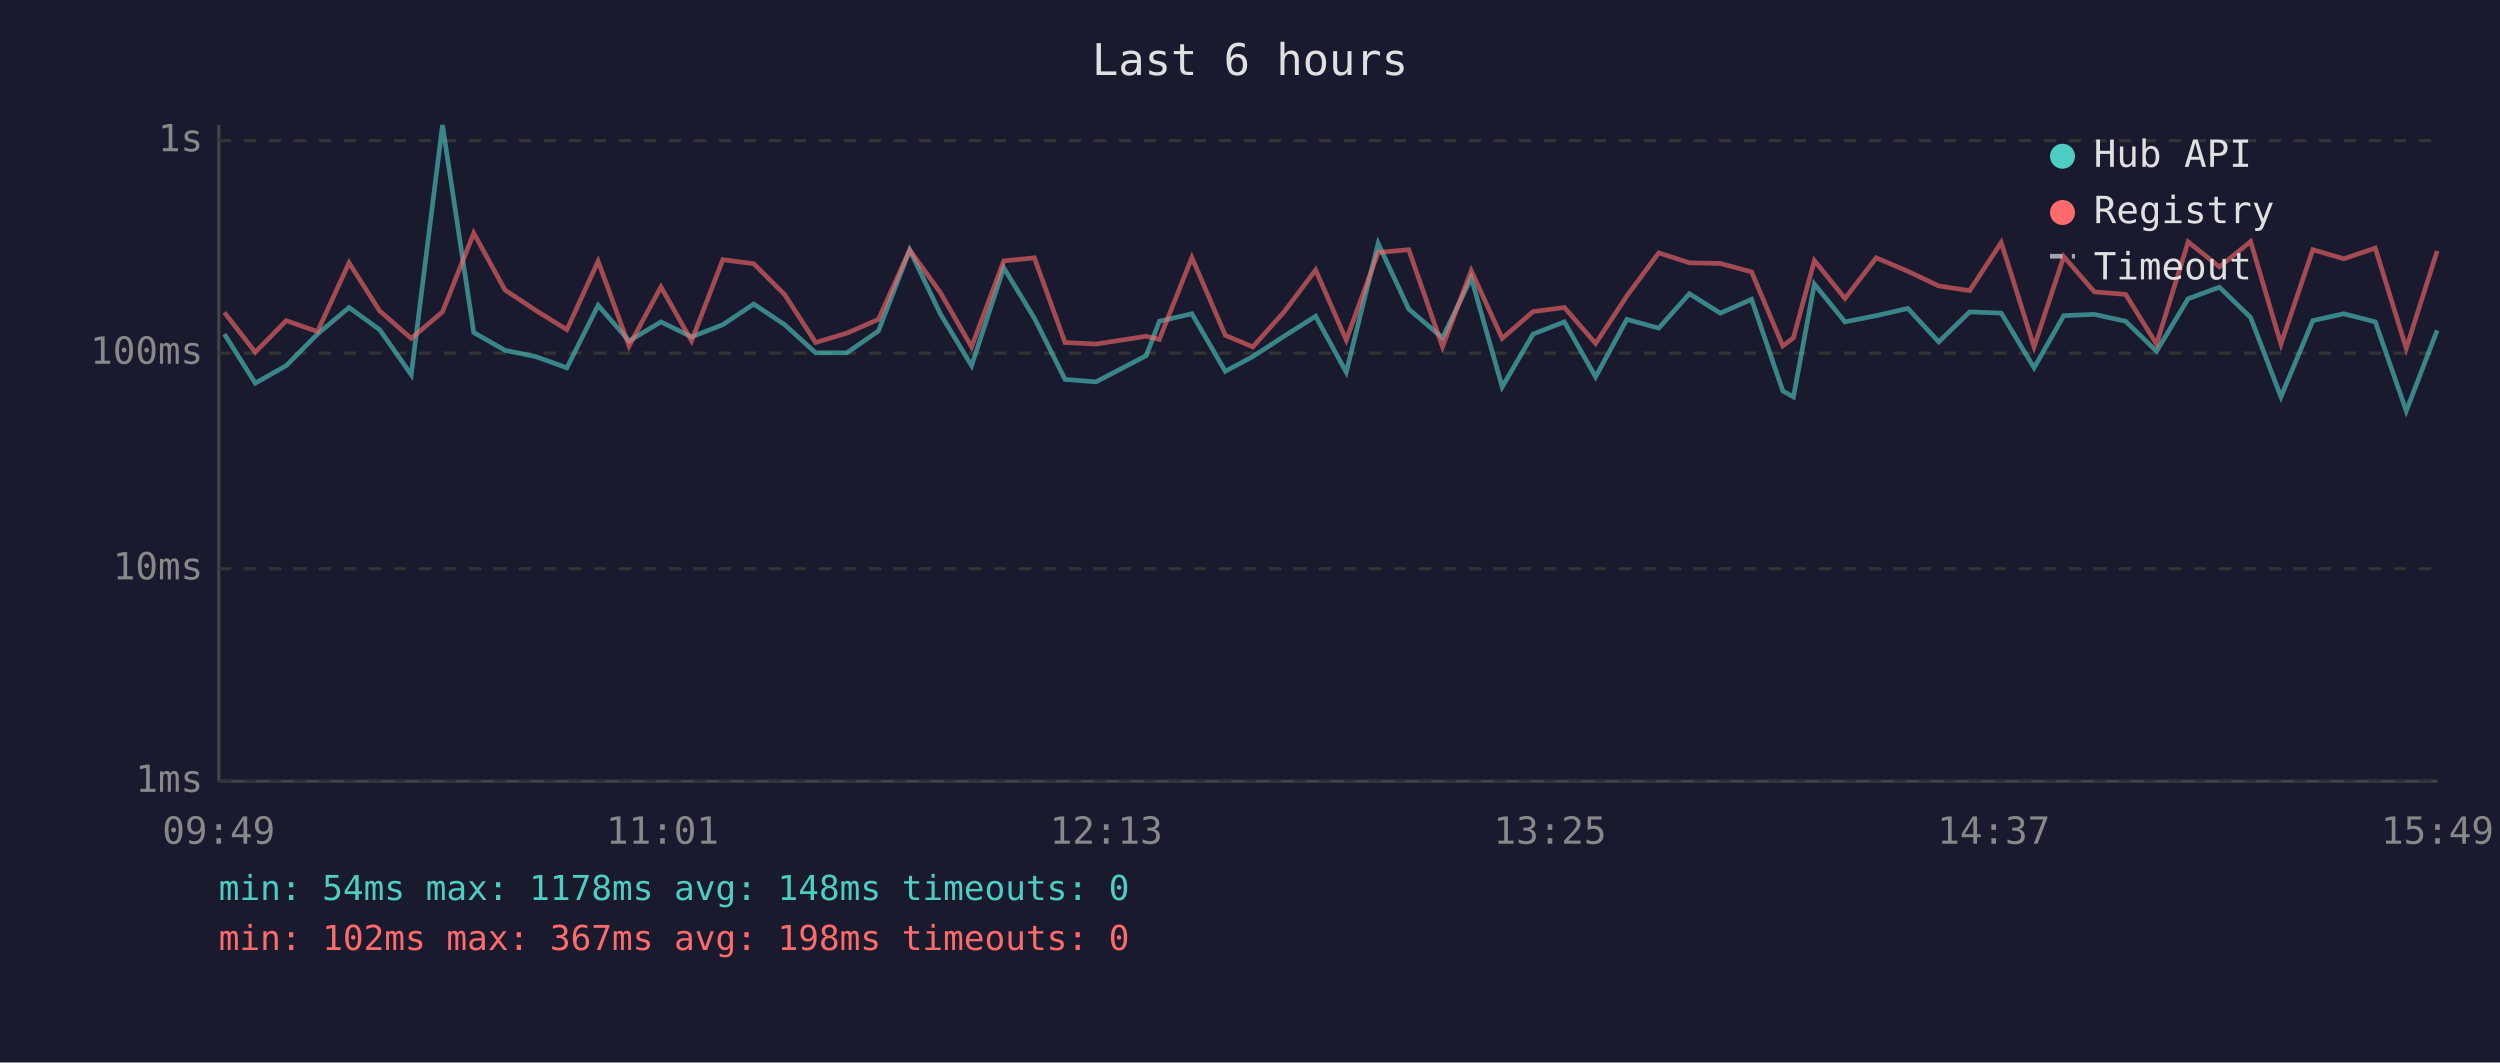
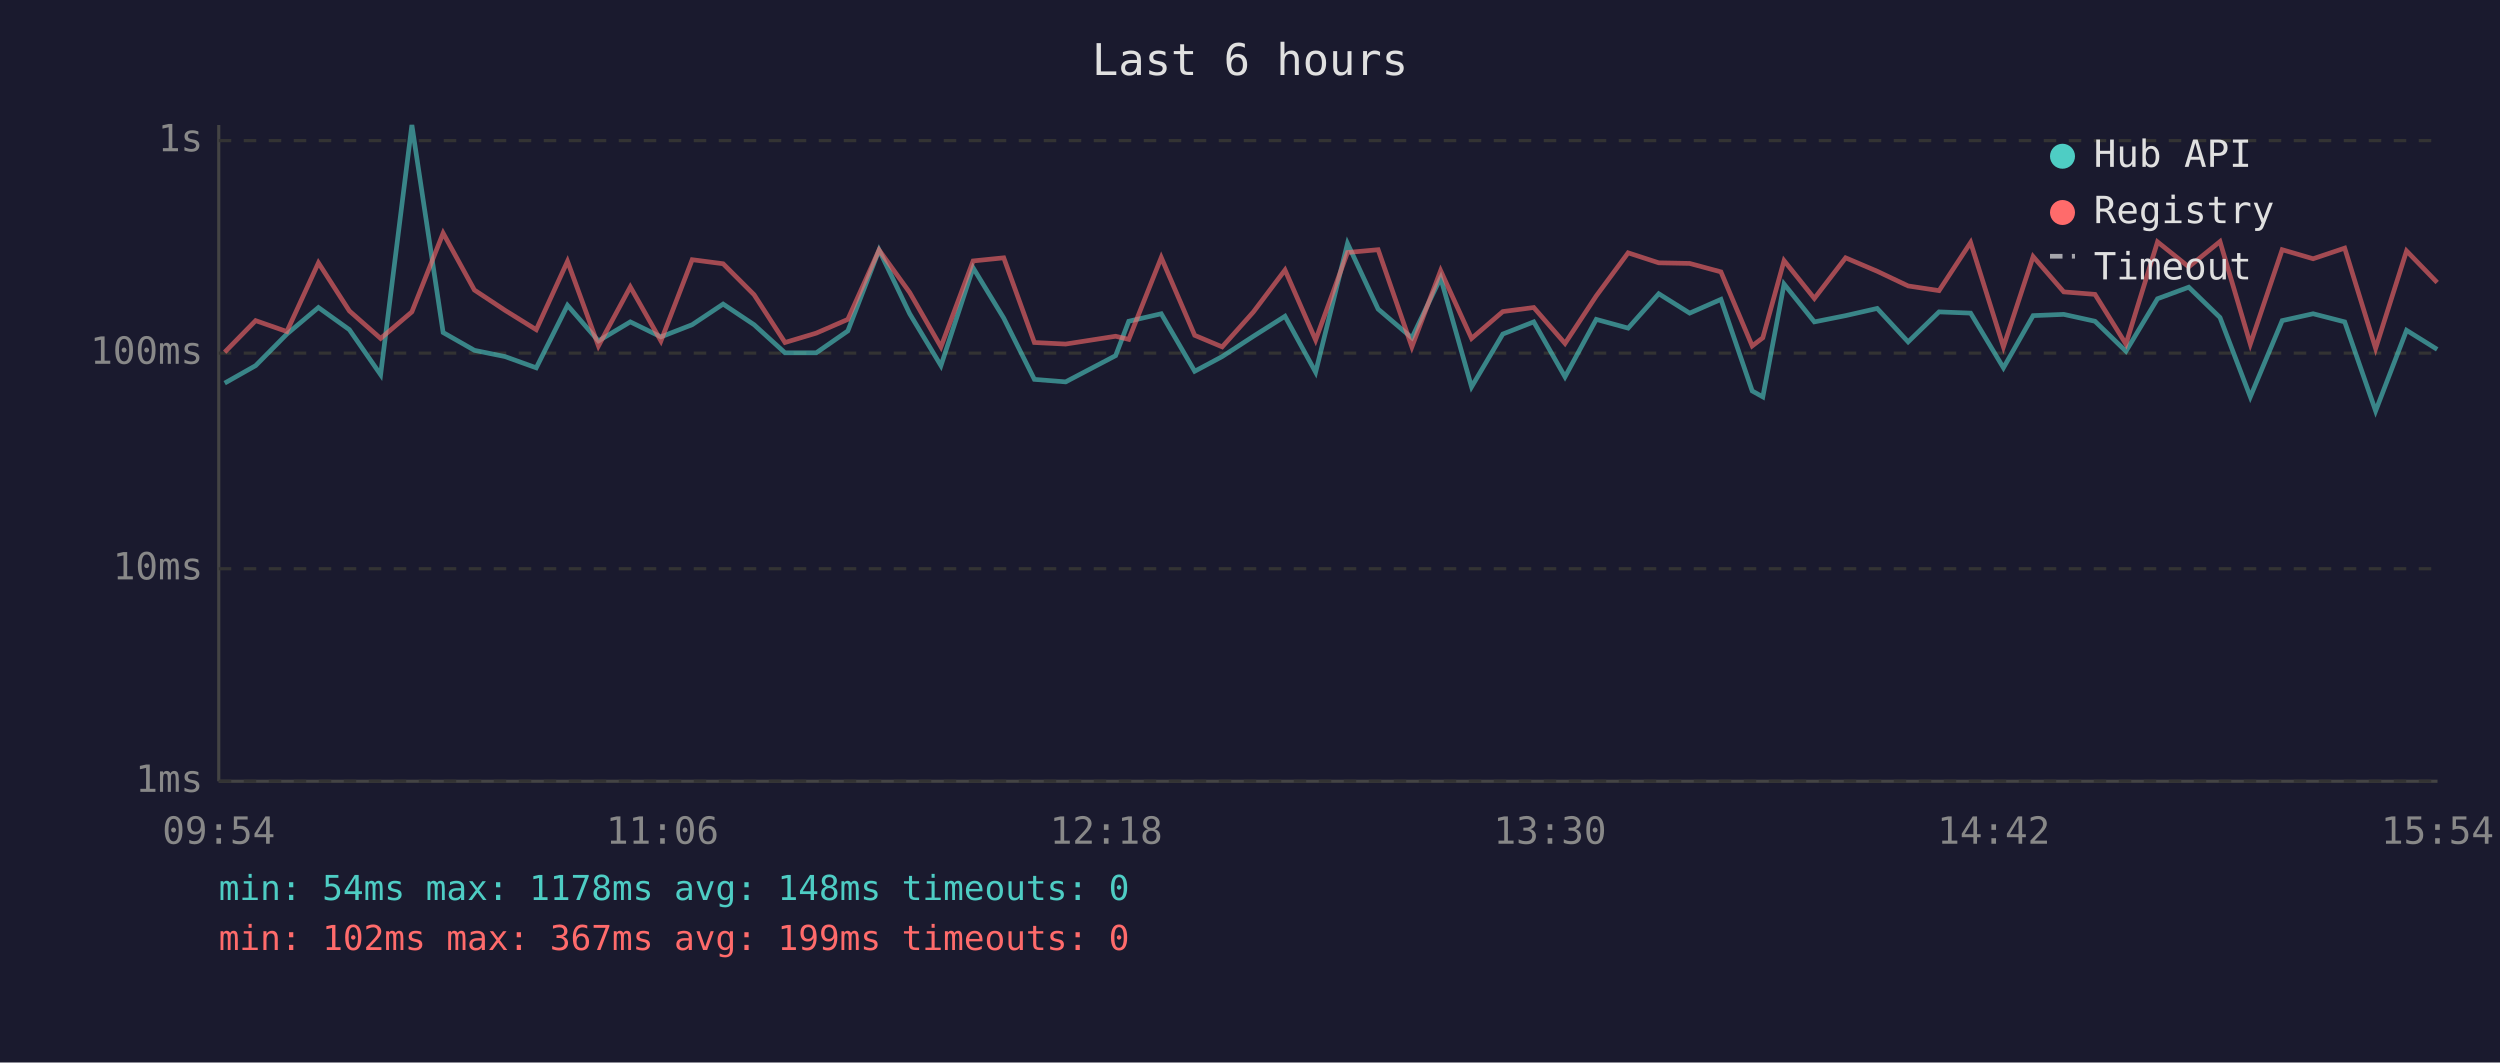
<svg xmlns="http://www.w3.org/2000/svg" viewBox="0 0 800 340" font-family="monospace" font-size="12">
  <rect width="800" height="340" fill="#1a1a2e" />
  <text x="400" y="24" fill="#e0e0e0" font-size="14" text-anchor="middle">Last 6 hours</text>
  <line x1="70" y1="40" x2="70" y2="250" stroke="#444" stroke-width="1" />
  <line x1="70" y1="250" x2="780" y2="250" stroke="#444" stroke-width="1" />
  <line x1="70" y1="250" x2="780" y2="250" stroke="#333" stroke-width="1" stroke-dasharray="4" />
  <text x="65" y="250" fill="#888" text-anchor="end" dominant-baseline="middle">1ms</text>
  <line x1="70" y1="182" x2="780" y2="182" stroke="#333" stroke-width="1" stroke-dasharray="4" />
  <text x="65" y="182" fill="#888" text-anchor="end" dominant-baseline="middle">10ms</text>
  <line x1="70" y1="113" x2="780" y2="113" stroke="#333" stroke-width="1" stroke-dasharray="4" />
  <text x="65" y="113" fill="#888" text-anchor="end" dominant-baseline="middle">100ms</text>
  <line x1="70" y1="45" x2="780" y2="45" stroke="#333" stroke-width="1" stroke-dasharray="4" />
  <text x="65" y="45" fill="#888" text-anchor="end" dominant-baseline="middle">1s</text>
-   <text x="70" y="270" fill="#888" text-anchor="middle">09:49</text>
-   <text x="212" y="270" fill="#888" text-anchor="middle">11:01</text>
-   <text x="354" y="270" fill="#888" text-anchor="middle">12:13</text>
-   <text x="496" y="270" fill="#888" text-anchor="middle">13:25</text>
-   <text x="638" y="270" fill="#888" text-anchor="middle">14:37</text>
-   <text x="780" y="270" fill="#888" text-anchor="middle">15:49</text>
-   <polyline points="71.8,106.9 81.7,122.6 91.6,117.0 101.6,106.9 111.7,98.4 121.5,105.5 131.6,119.9 141.6,40.0 151.6,106.4 161.6,112.1 171.4,114.1 181.4,117.7 191.4,97.7 201.3,109.1 211.5,103.0 221.3,107.8 231.3,103.9 241.2,97.3 251.1,103.9 261.0,112.9 271.0,112.9 281.1,105.9 291.1,80.0 300.9,100.4 310.9,117.0 321.2,85.7 331.0,101.8 340.8,121.4 350.7,122.2 366.8,113.8 371.0,102.8 381.4,100.4 392.1,118.8 400.9,114.1 410.9,107.6 421.0,101.2 430.8,119.1 441.0,77.9 450.8,98.9 461.6,108.1 470.8,88.9 480.7,123.8 490.6,106.9 500.6,103.0 510.6,120.6 520.6,102.2 530.8,105.0 540.6,94.0 550.5,100.2 560.5,95.8 570.5,125.1 573.9,127.0 580.6,90.9 590.4,103.0 600.4,101.0 610.5,98.7 620.4,109.4 630.3,99.8 640.4,100.2 650.9,117.7 660.4,101.0 670.2,100.6 680.2,102.8 690.1,112.4 700.2,95.6 710.2,91.9 720.2,101.6 729.9,127.0 740.1,102.6 750.0,100.4 760.1,103.0 770.0,131.5 779.9,105.7" fill="none" stroke="#4ecdc4" stroke-width="1.5" opacity="0.6" />
-   <polyline points="71.8,100.0 81.7,112.7 91.6,102.6 101.6,106.1 111.7,84.1 121.5,99.5 131.6,108.3 141.6,99.8 151.6,74.6 161.6,92.8 171.4,99.3 181.4,105.5 191.4,83.6 201.3,110.7 211.5,91.8 221.3,109.1 231.3,83.1 241.2,84.4 251.1,94.3 261.0,109.6 271.0,106.6 281.1,102.2 291.1,80.0 300.9,93.6 310.9,111.0 321.2,83.5 331.0,82.5 340.8,109.6 350.7,110.1 366.8,107.6 371.0,108.6 381.4,82.4 392.1,107.3 400.9,111.0 410.9,99.8 421.0,86.4 430.8,108.8 441.0,80.8 450.8,79.9 461.6,111.0 470.8,86.6 480.7,108.3 490.6,99.7 500.6,98.4 510.6,109.9 520.6,94.7 530.8,80.9 540.6,84.1 550.5,84.3 560.5,87.0 570.5,110.7 573.9,108.1 580.6,83.4 590.4,95.5 600.4,82.5 610.5,86.8 620.4,91.5 630.3,93.0 640.4,77.6 650.9,111.0 660.4,82.1 670.2,93.4 680.2,94.2 690.1,110.1 700.2,77.4 710.2,85.4 720.2,77.3 729.9,110.1 740.1,79.9 750.0,82.8 760.1,79.4 770.0,111.5 779.9,80.3" fill="none" stroke="#ff6b6b" stroke-width="1.5" opacity="0.6" />
+   <text x="70" y="270" fill="#888" text-anchor="middle">09:54</text>
+   <text x="212" y="270" fill="#888" text-anchor="middle">11:06</text>
+   <text x="354" y="270" fill="#888" text-anchor="middle">12:18</text>
+   <text x="496" y="270" fill="#888" text-anchor="middle">13:30</text>
+   <text x="638" y="270" fill="#888" text-anchor="middle">14:42</text>
+   <text x="780" y="270" fill="#888" text-anchor="middle">15:54</text>
+   <polyline points="71.9,122.6 81.8,117.0 91.8,106.9 101.9,98.4 111.8,105.5 121.8,119.9 131.8,40.0 141.8,106.4 151.8,112.1 161.6,114.1 171.6,117.7 181.6,97.7 191.5,109.1 201.7,103.0 211.5,107.8 221.5,103.9 231.4,97.3 241.3,103.9 251.2,112.9 261.2,112.9 271.3,105.9 281.3,80.0 291.1,100.4 301.1,117.0 311.4,85.7 321.2,101.8 331.0,121.4 341.0,122.2 357.0,113.8 361.2,102.8 371.6,100.4 382.3,118.8 391.1,114.1 401.1,107.6 411.2,101.2 421.0,119.1 431.2,77.9 441.0,98.9 451.8,108.1 461.0,88.9 470.9,123.8 480.9,106.9 490.8,103.0 500.8,120.6 510.8,102.2 521.0,105.0 530.8,94.0 540.7,100.2 550.7,95.8 560.7,125.1 564.1,127.0 570.9,90.9 580.6,103.0 590.6,101.0 600.7,98.7 610.6,109.4 620.5,99.8 630.6,100.2 641.1,117.7 650.6,101.0 660.4,100.6 670.4,102.8 680.3,112.4 690.4,95.6 700.4,91.9 710.4,101.6 720.1,127.0 730.3,102.6 740.2,100.4 750.3,103.0 760.2,131.5 770.1,105.7 779.9,111.8" fill="none" stroke="#4ecdc4" stroke-width="1.5" opacity="0.6" />
+   <polyline points="71.9,112.7 81.8,102.6 91.8,106.1 101.9,84.1 111.8,99.5 121.8,108.3 131.8,99.8 141.8,74.6 151.8,92.8 161.6,99.3 171.6,105.5 181.6,83.6 191.5,110.7 201.7,91.8 211.5,109.1 221.5,83.1 231.4,84.4 241.3,94.3 251.2,109.6 261.2,106.6 271.3,102.2 281.3,80.0 291.1,93.6 301.1,111.0 311.4,83.5 321.2,82.5 331.0,109.6 341.0,110.1 357.0,107.6 361.2,108.6 371.6,82.4 382.3,107.3 391.1,111.0 401.1,99.8 411.2,86.4 421.0,108.8 431.2,80.8 441.0,79.9 451.8,111.0 461.0,86.6 470.9,108.3 480.9,99.7 490.8,98.4 500.8,109.9 510.8,94.7 521.0,80.9 530.8,84.1 540.7,84.3 550.7,87.0 560.7,110.7 564.1,108.1 570.9,83.4 580.6,95.5 590.6,82.5 600.7,86.8 610.6,91.5 620.5,93.0 630.6,77.6 641.1,111.0 650.6,82.1 660.4,93.4 670.4,94.2 680.3,110.1 690.4,77.4 700.4,85.4 710.4,77.3 720.1,110.1 730.3,79.9 740.2,82.8 750.3,79.4 760.2,111.5 770.1,80.3 779.9,90.4" fill="none" stroke="#ff6b6b" stroke-width="1.5" opacity="0.6" />
  <circle cx="660" cy="50" r="4" fill="#4ecdc4" />
  <text x="670" y="50" fill="#e0e0e0" dominant-baseline="middle">Hub API</text>
  <circle cx="660" cy="68" r="4" fill="#ff6b6b" />
  <text x="670" y="68" fill="#e0e0e0" dominant-baseline="middle">Registry</text>
  <line x1="656" y1="82" x2="664" y2="82" stroke="#e0e0e0" stroke-width="1.5" stroke-dasharray="4,3" opacity="0.7" />
  <text x="670" y="86" fill="#e0e0e0" dominant-baseline="middle">Timeout</text>
  <text x="70" y="288" fill="#4ecdc4" font-size="11">min: 54ms  max: 1178ms  avg: 148ms  timeouts: 0</text>
-   <text x="70" y="304" fill="#ff6b6b" font-size="11">min: 102ms  max: 367ms  avg: 198ms  timeouts: 0</text>
+   <text x="70" y="304" fill="#ff6b6b" font-size="11">min: 102ms  max: 367ms  avg: 199ms  timeouts: 0</text>
</svg>
